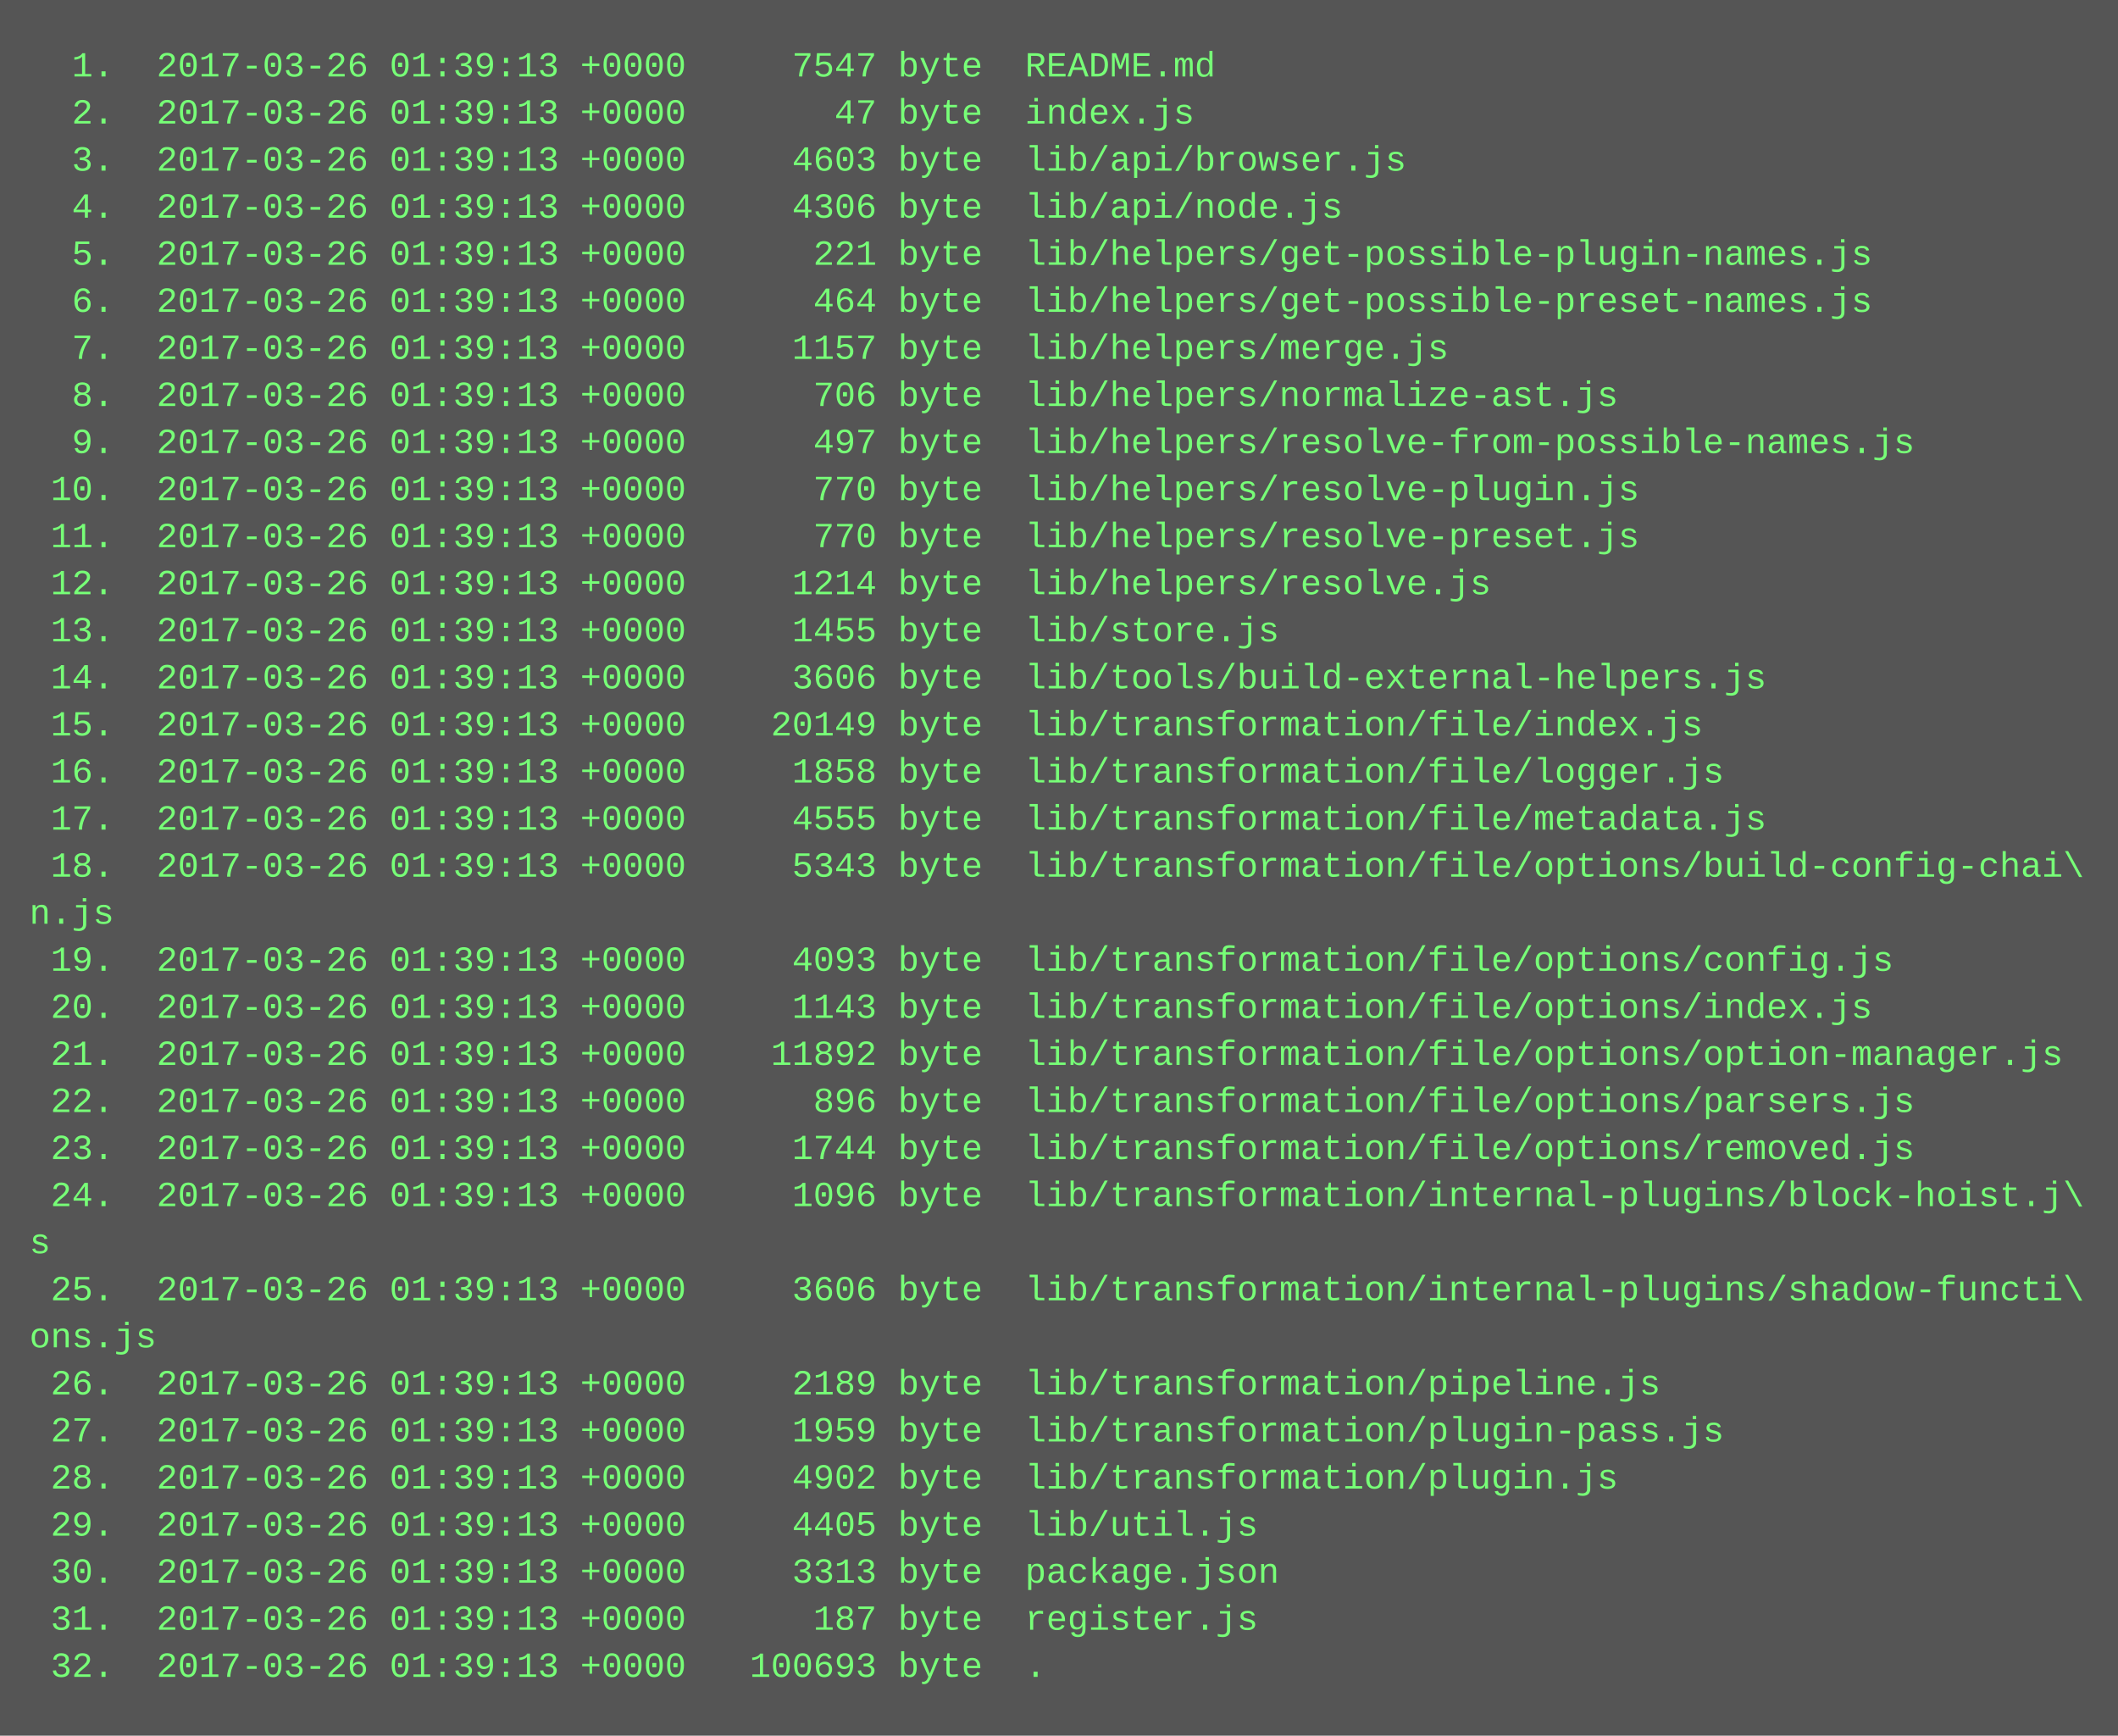
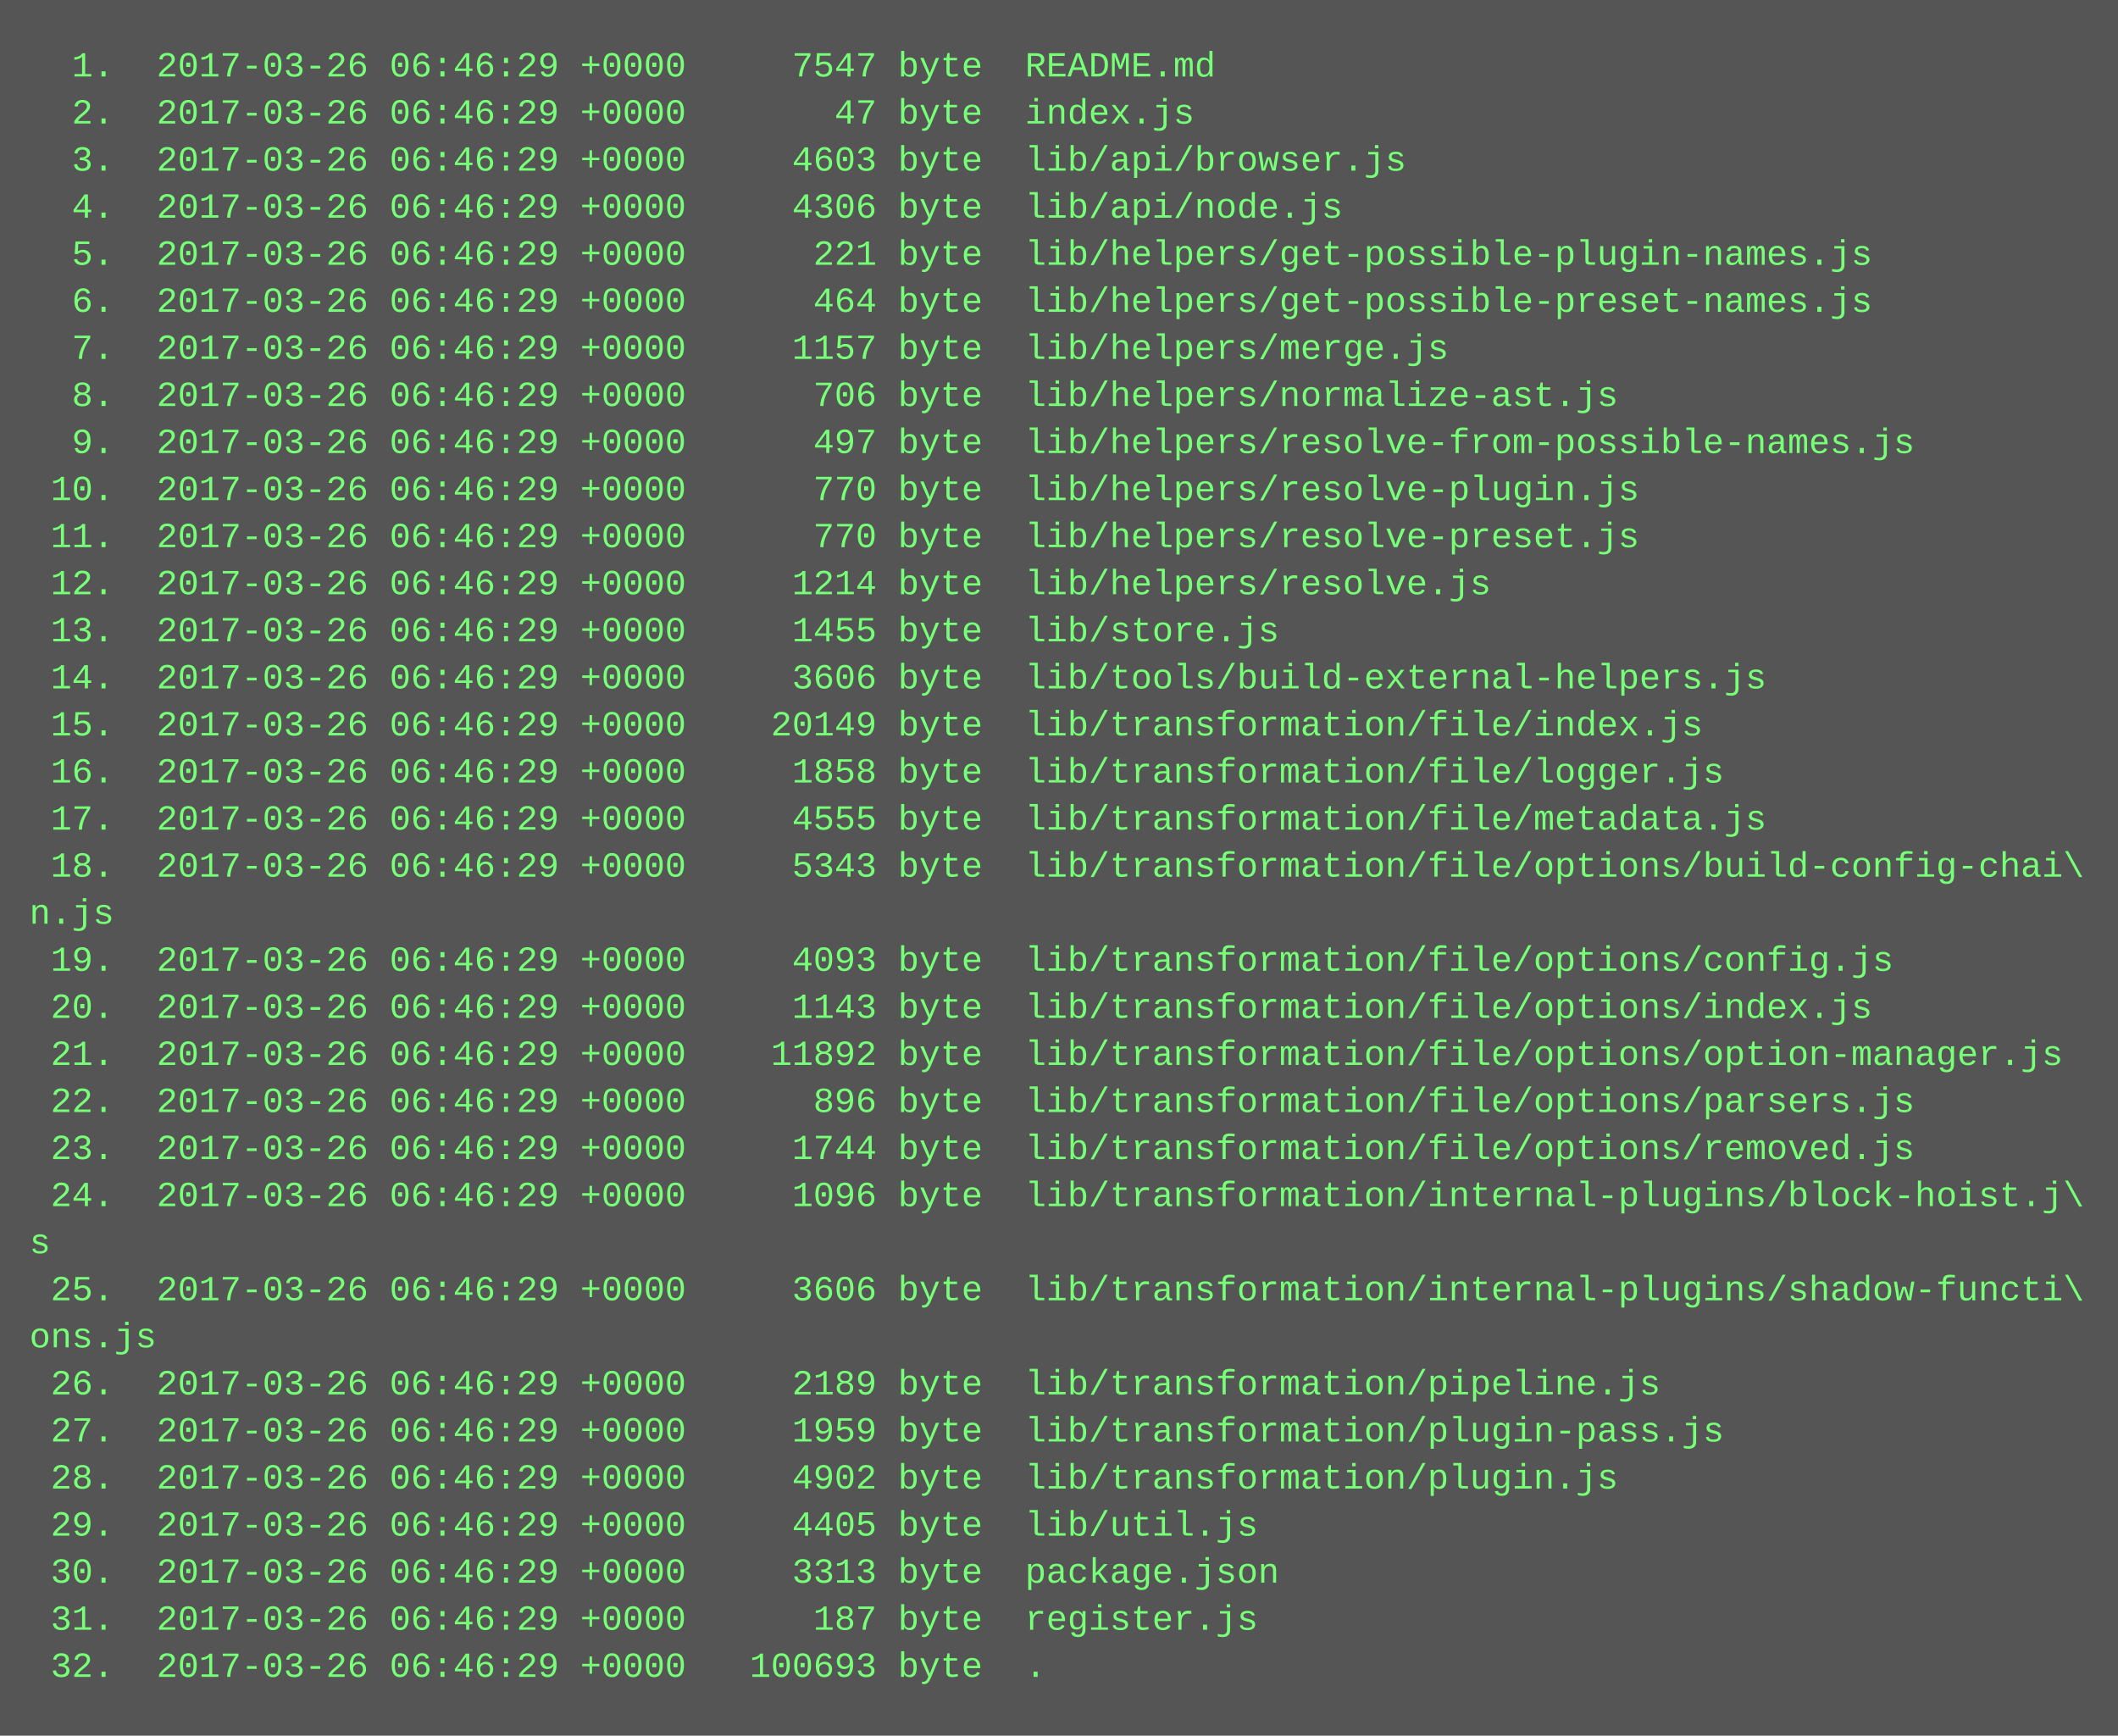
<svg xmlns="http://www.w3.org/2000/svg" height="590" width="720">
  <rect height="590" fill="#555" width="720" />
  <text fill="#7f7" font-family="Courier New" font-size="12" xml:space="preserve">
-     <tspan x="10" y="26">  1.  2017-03-26 01:39:13 +0000     7547 byte  README.md</tspan>
-     <tspan x="10" y="42">  2.  2017-03-26 01:39:13 +0000       47 byte  index.js</tspan>
-     <tspan x="10" y="58">  3.  2017-03-26 01:39:13 +0000     4603 byte  lib/api/browser.js</tspan>
-     <tspan x="10" y="74">  4.  2017-03-26 01:39:13 +0000     4306 byte  lib/api/node.js</tspan>
-     <tspan x="10" y="90">  5.  2017-03-26 01:39:13 +0000      221 byte  lib/helpers/get-possible-plugin-names.js</tspan>
-     <tspan x="10" y="106">  6.  2017-03-26 01:39:13 +0000      464 byte  lib/helpers/get-possible-preset-names.js</tspan>
-     <tspan x="10" y="122">  7.  2017-03-26 01:39:13 +0000     1157 byte  lib/helpers/merge.js</tspan>
-     <tspan x="10" y="138">  8.  2017-03-26 01:39:13 +0000      706 byte  lib/helpers/normalize-ast.js</tspan>
-     <tspan x="10" y="154">  9.  2017-03-26 01:39:13 +0000      497 byte  lib/helpers/resolve-from-possible-names.js</tspan>
-     <tspan x="10" y="170"> 10.  2017-03-26 01:39:13 +0000      770 byte  lib/helpers/resolve-plugin.js</tspan>
-     <tspan x="10" y="186"> 11.  2017-03-26 01:39:13 +0000      770 byte  lib/helpers/resolve-preset.js</tspan>
-     <tspan x="10" y="202"> 12.  2017-03-26 01:39:13 +0000     1214 byte  lib/helpers/resolve.js</tspan>
-     <tspan x="10" y="218"> 13.  2017-03-26 01:39:13 +0000     1455 byte  lib/store.js</tspan>
-     <tspan x="10" y="234"> 14.  2017-03-26 01:39:13 +0000     3606 byte  lib/tools/build-external-helpers.js</tspan>
-     <tspan x="10" y="250"> 15.  2017-03-26 01:39:13 +0000    20149 byte  lib/transformation/file/index.js</tspan>
-     <tspan x="10" y="266"> 16.  2017-03-26 01:39:13 +0000     1858 byte  lib/transformation/file/logger.js</tspan>
-     <tspan x="10" y="282"> 17.  2017-03-26 01:39:13 +0000     4555 byte  lib/transformation/file/metadata.js</tspan>
-     <tspan x="10" y="298"> 18.  2017-03-26 01:39:13 +0000     5343 byte  lib/transformation/file/options/build-config-chai\</tspan>
+     <tspan x="10" y="26">  1.  2017-03-26 06:46:29 +0000     7547 byte  README.md</tspan>
+     <tspan x="10" y="42">  2.  2017-03-26 06:46:29 +0000       47 byte  index.js</tspan>
+     <tspan x="10" y="58">  3.  2017-03-26 06:46:29 +0000     4603 byte  lib/api/browser.js</tspan>
+     <tspan x="10" y="74">  4.  2017-03-26 06:46:29 +0000     4306 byte  lib/api/node.js</tspan>
+     <tspan x="10" y="90">  5.  2017-03-26 06:46:29 +0000      221 byte  lib/helpers/get-possible-plugin-names.js</tspan>
+     <tspan x="10" y="106">  6.  2017-03-26 06:46:29 +0000      464 byte  lib/helpers/get-possible-preset-names.js</tspan>
+     <tspan x="10" y="122">  7.  2017-03-26 06:46:29 +0000     1157 byte  lib/helpers/merge.js</tspan>
+     <tspan x="10" y="138">  8.  2017-03-26 06:46:29 +0000      706 byte  lib/helpers/normalize-ast.js</tspan>
+     <tspan x="10" y="154">  9.  2017-03-26 06:46:29 +0000      497 byte  lib/helpers/resolve-from-possible-names.js</tspan>
+     <tspan x="10" y="170"> 10.  2017-03-26 06:46:29 +0000      770 byte  lib/helpers/resolve-plugin.js</tspan>
+     <tspan x="10" y="186"> 11.  2017-03-26 06:46:29 +0000      770 byte  lib/helpers/resolve-preset.js</tspan>
+     <tspan x="10" y="202"> 12.  2017-03-26 06:46:29 +0000     1214 byte  lib/helpers/resolve.js</tspan>
+     <tspan x="10" y="218"> 13.  2017-03-26 06:46:29 +0000     1455 byte  lib/store.js</tspan>
+     <tspan x="10" y="234"> 14.  2017-03-26 06:46:29 +0000     3606 byte  lib/tools/build-external-helpers.js</tspan>
+     <tspan x="10" y="250"> 15.  2017-03-26 06:46:29 +0000    20149 byte  lib/transformation/file/index.js</tspan>
+     <tspan x="10" y="266"> 16.  2017-03-26 06:46:29 +0000     1858 byte  lib/transformation/file/logger.js</tspan>
+     <tspan x="10" y="282"> 17.  2017-03-26 06:46:29 +0000     4555 byte  lib/transformation/file/metadata.js</tspan>
+     <tspan x="10" y="298"> 18.  2017-03-26 06:46:29 +0000     5343 byte  lib/transformation/file/options/build-config-chai\</tspan>
    <tspan x="10" y="314">n.js</tspan>
-     <tspan x="10" y="330"> 19.  2017-03-26 01:39:13 +0000     4093 byte  lib/transformation/file/options/config.js</tspan>
-     <tspan x="10" y="346"> 20.  2017-03-26 01:39:13 +0000     1143 byte  lib/transformation/file/options/index.js</tspan>
-     <tspan x="10" y="362"> 21.  2017-03-26 01:39:13 +0000    11892 byte  lib/transformation/file/options/option-manager.js</tspan>
-     <tspan x="10" y="378"> 22.  2017-03-26 01:39:13 +0000      896 byte  lib/transformation/file/options/parsers.js</tspan>
-     <tspan x="10" y="394"> 23.  2017-03-26 01:39:13 +0000     1744 byte  lib/transformation/file/options/removed.js</tspan>
-     <tspan x="10" y="410"> 24.  2017-03-26 01:39:13 +0000     1096 byte  lib/transformation/internal-plugins/block-hoist.j\</tspan>
+     <tspan x="10" y="330"> 19.  2017-03-26 06:46:29 +0000     4093 byte  lib/transformation/file/options/config.js</tspan>
+     <tspan x="10" y="346"> 20.  2017-03-26 06:46:29 +0000     1143 byte  lib/transformation/file/options/index.js</tspan>
+     <tspan x="10" y="362"> 21.  2017-03-26 06:46:29 +0000    11892 byte  lib/transformation/file/options/option-manager.js</tspan>
+     <tspan x="10" y="378"> 22.  2017-03-26 06:46:29 +0000      896 byte  lib/transformation/file/options/parsers.js</tspan>
+     <tspan x="10" y="394"> 23.  2017-03-26 06:46:29 +0000     1744 byte  lib/transformation/file/options/removed.js</tspan>
+     <tspan x="10" y="410"> 24.  2017-03-26 06:46:29 +0000     1096 byte  lib/transformation/internal-plugins/block-hoist.j\</tspan>
    <tspan x="10" y="426">s</tspan>
-     <tspan x="10" y="442"> 25.  2017-03-26 01:39:13 +0000     3606 byte  lib/transformation/internal-plugins/shadow-functi\</tspan>
+     <tspan x="10" y="442"> 25.  2017-03-26 06:46:29 +0000     3606 byte  lib/transformation/internal-plugins/shadow-functi\</tspan>
    <tspan x="10" y="458">ons.js</tspan>
-     <tspan x="10" y="474"> 26.  2017-03-26 01:39:13 +0000     2189 byte  lib/transformation/pipeline.js</tspan>
-     <tspan x="10" y="490"> 27.  2017-03-26 01:39:13 +0000     1959 byte  lib/transformation/plugin-pass.js</tspan>
-     <tspan x="10" y="506"> 28.  2017-03-26 01:39:13 +0000     4902 byte  lib/transformation/plugin.js</tspan>
-     <tspan x="10" y="522"> 29.  2017-03-26 01:39:13 +0000     4405 byte  lib/util.js</tspan>
-     <tspan x="10" y="538"> 30.  2017-03-26 01:39:13 +0000     3313 byte  package.json</tspan>
-     <tspan x="10" y="554"> 31.  2017-03-26 01:39:13 +0000      187 byte  register.js</tspan>
-     <tspan x="10" y="570"> 32.  2017-03-26 01:39:13 +0000   100693 byte  .</tspan>
+     <tspan x="10" y="474"> 26.  2017-03-26 06:46:29 +0000     2189 byte  lib/transformation/pipeline.js</tspan>
+     <tspan x="10" y="490"> 27.  2017-03-26 06:46:29 +0000     1959 byte  lib/transformation/plugin-pass.js</tspan>
+     <tspan x="10" y="506"> 28.  2017-03-26 06:46:29 +0000     4902 byte  lib/transformation/plugin.js</tspan>
+     <tspan x="10" y="522"> 29.  2017-03-26 06:46:29 +0000     4405 byte  lib/util.js</tspan>
+     <tspan x="10" y="538"> 30.  2017-03-26 06:46:29 +0000     3313 byte  package.json</tspan>
+     <tspan x="10" y="554"> 31.  2017-03-26 06:46:29 +0000      187 byte  register.js</tspan>
+     <tspan x="10" y="570"> 32.  2017-03-26 06:46:29 +0000   100693 byte  .</tspan>
  </text>
</svg>
